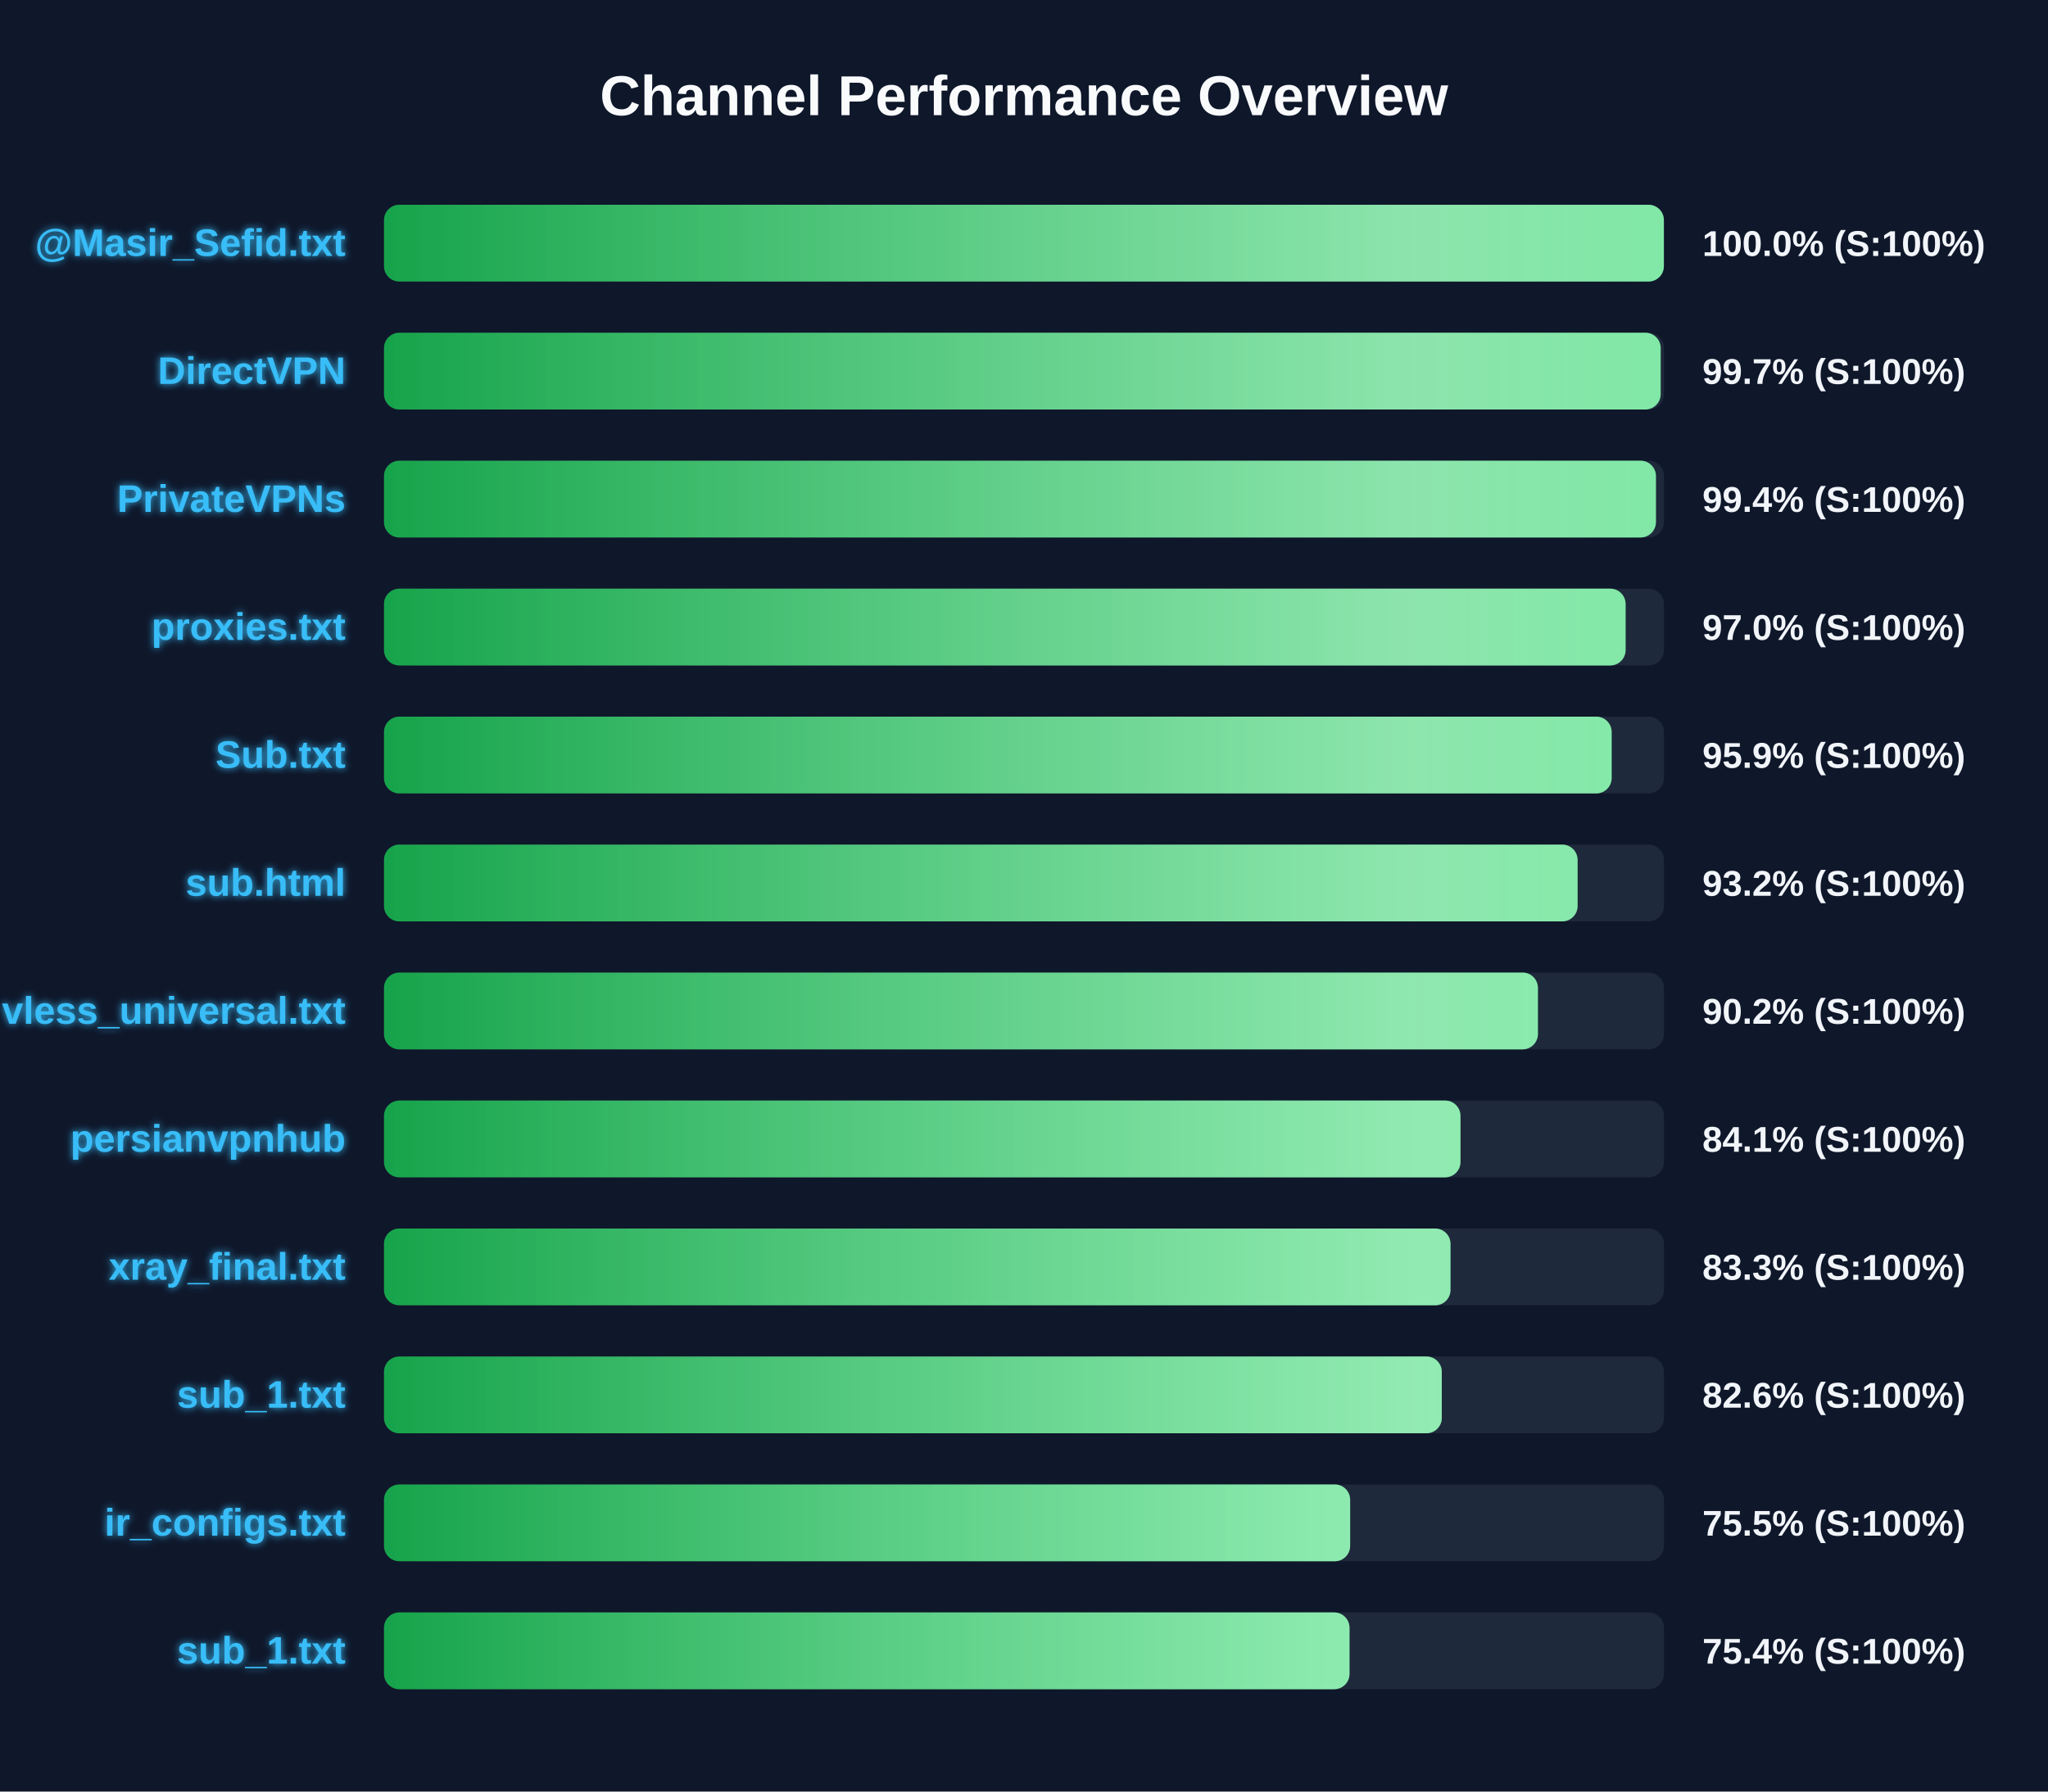
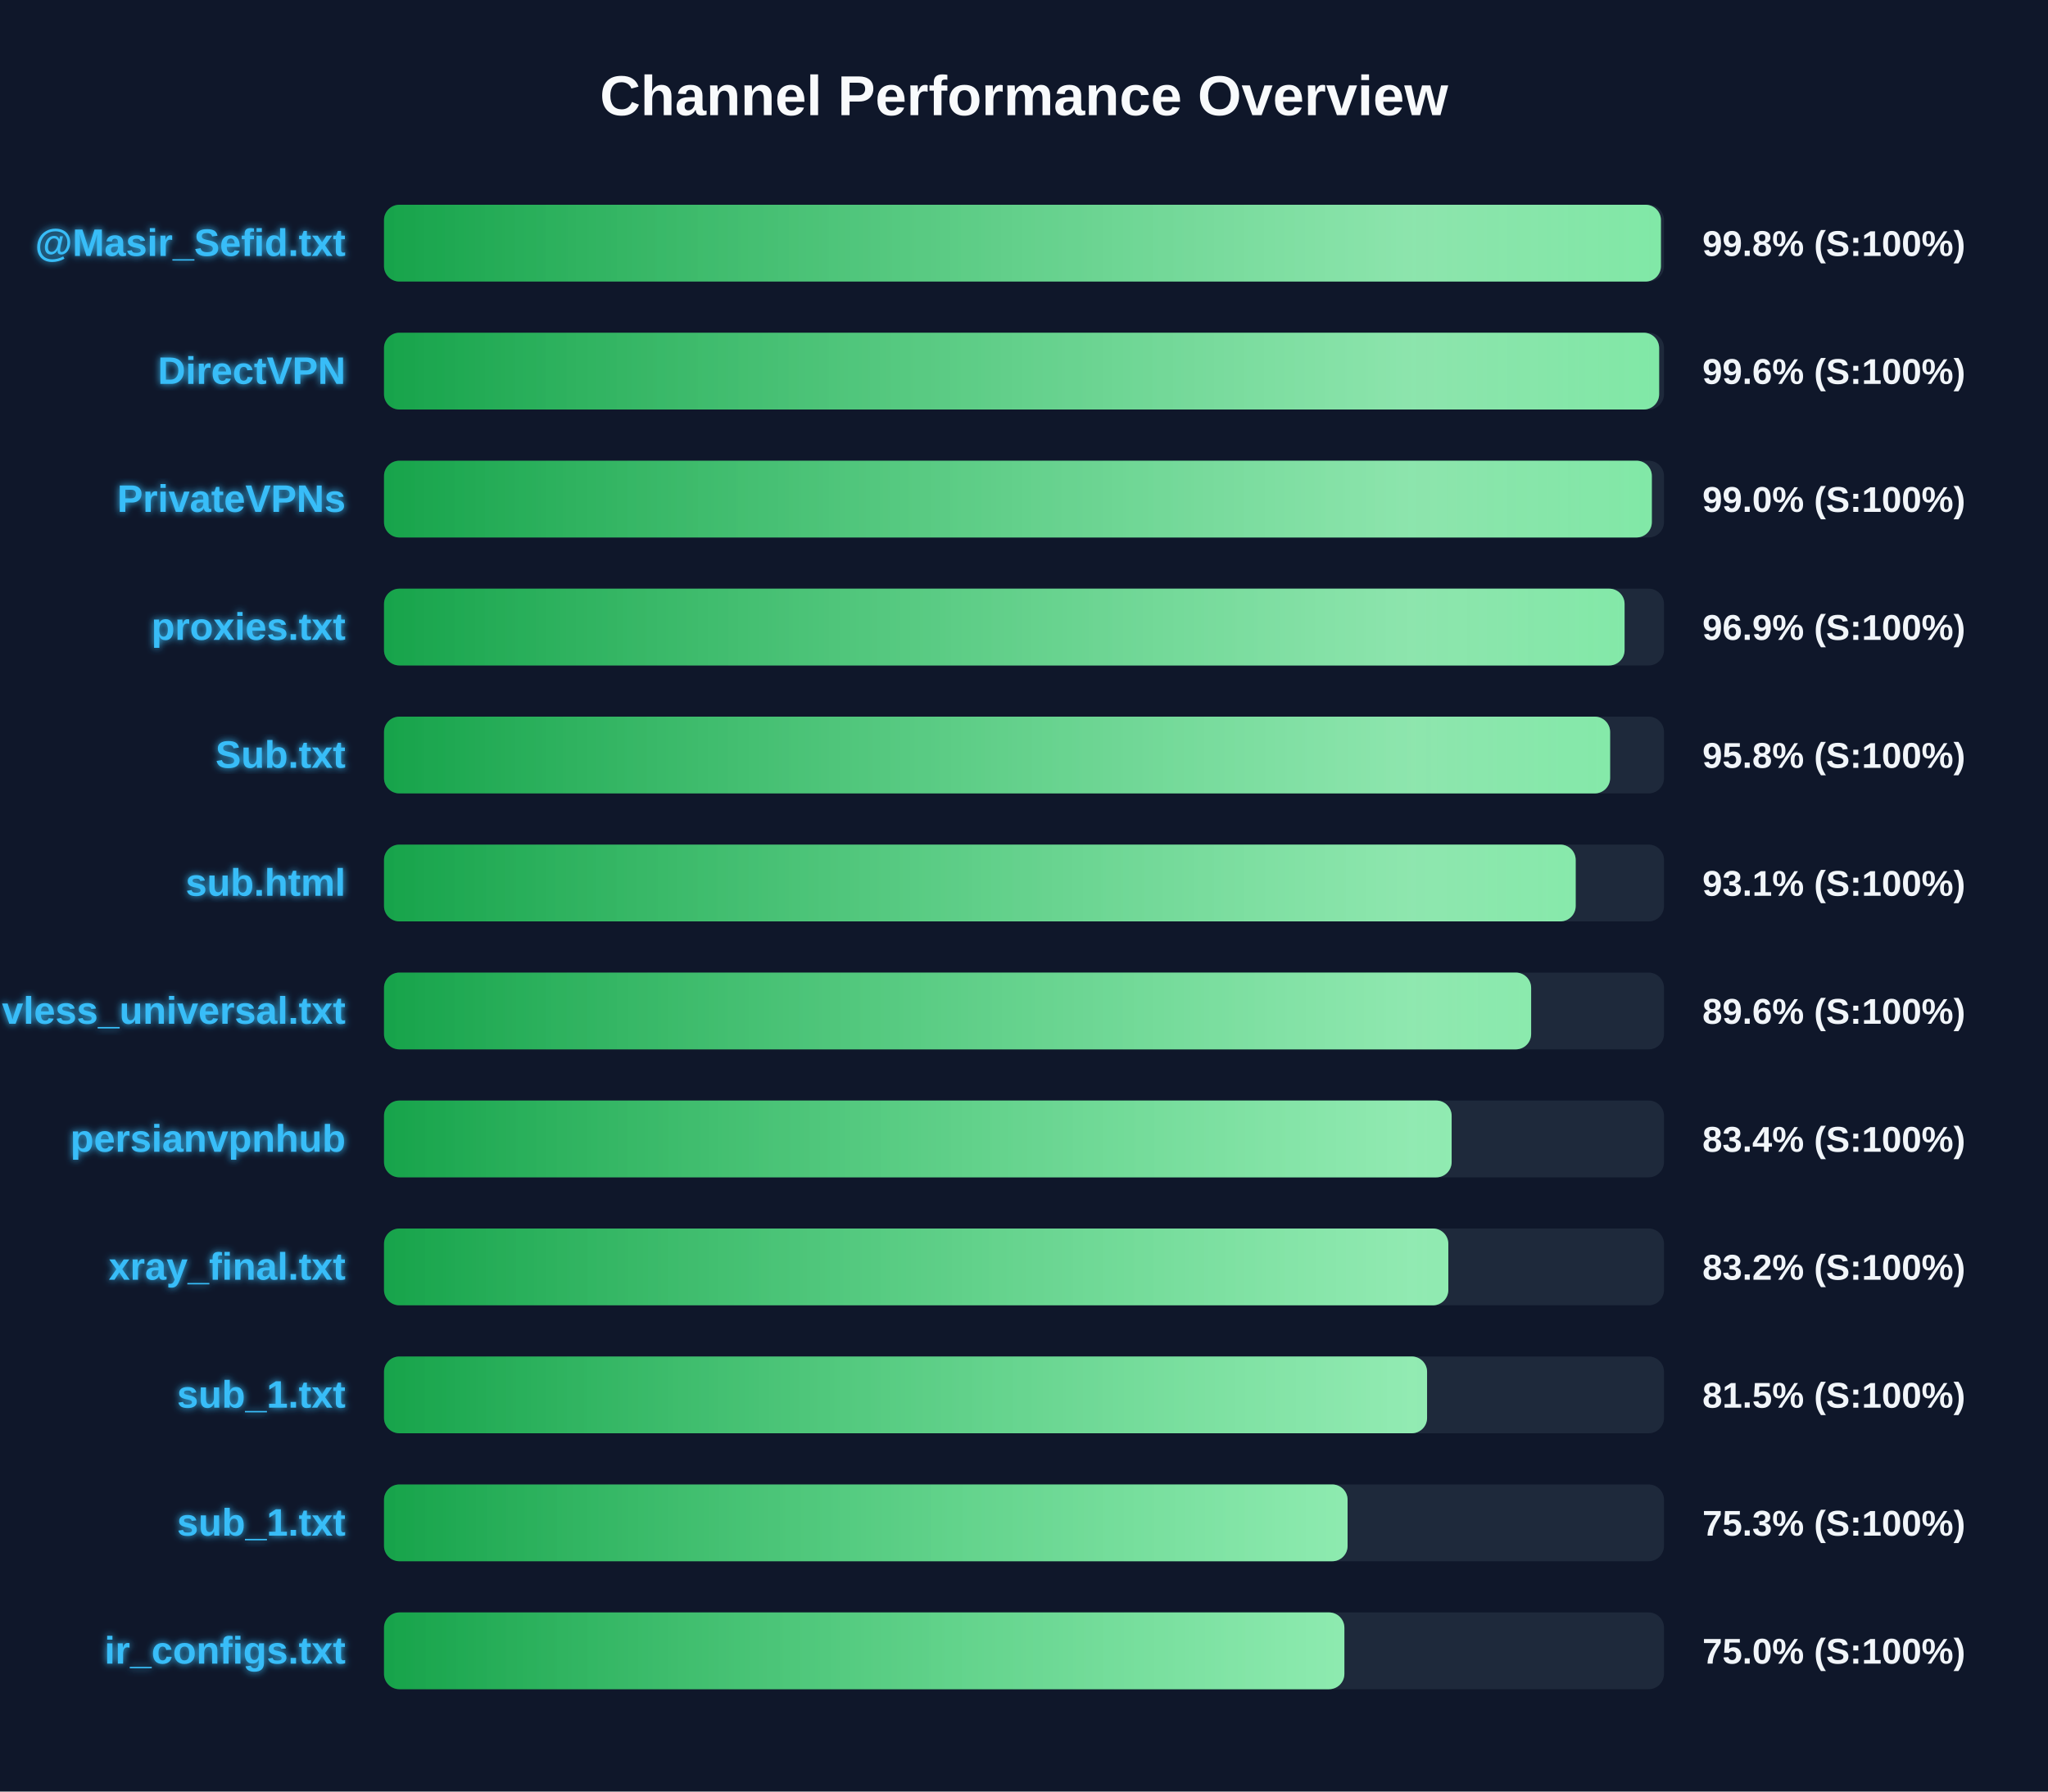
<svg xmlns="http://www.w3.org/2000/svg" width="800" height="700" version="1.1">
  <defs>
    <linearGradient id="grad-green" x1="0%" y1="0%" x2="100%" y2="0%">
      <stop offset="0%" stop-color="#16a34a" />
      <stop offset="100%" stop-color="#4ade80" />
    </linearGradient>
    <linearGradient id="grad-yellow" x1="0%" y1="0%" x2="100%" y2="0%">
      <stop offset="0%" stop-color="#ca8a04" />
      <stop offset="100%" stop-color="#fde047" />
    </linearGradient>
    <linearGradient id="grad-red" x1="0%" y1="0%" x2="100%" y2="0%">
      <stop offset="0%" stop-color="#dc2626" />
      <stop offset="100%" stop-color="#f87171" />
    </linearGradient>
    <linearGradient id="shimmer" x1="0%" y1="0%" x2="100%" y2="0%">
      <stop offset="0%" stop-color="rgba(255,255,255,0)" />
      <stop offset="50%" stop-color="rgba(255,255,255,0.4)" />
      <stop offset="100%" stop-color="rgba(255,255,255,0)" />
    </linearGradient>
    <filter id="glow" x="-20%" y="-20%" width="140%" height="140%">
      <feGaussianBlur stdDeviation="1.5" result="blur" />
      <feComposite in="SourceGraphic" in2="blur" operator="over" />
    </filter>
  </defs>
  <style>
        .bg-rect { fill: #0f172a; }
        .title { font: bold 22px 'Segoe UI', Arial, sans-serif; fill: #f8fafc; }
        .row { font: bold 15px 'Segoe UI', Arial, sans-serif; fill: #38bdf8; filter: url(#glow); }
        .score { font: bold 14px 'Segoe UI', Arial, sans-serif; fill: #f1f5f9; }
        @keyframes shimmer-anim {
            0% { transform: translateX(-100%); }
            100% { transform: translateX(200%); }
        }
        .shimmer-rect {
            animation: shimmer-anim 2.5s infinite linear;
        }
    </style>
  <rect width="100%" height="100%" class="bg-rect" />
  <text x="400" y="45" text-anchor="middle" class="title">Channel Performance Overview</text>
  <rect x="150" y="80" width="500" height="30" fill="#1e293b" rx="6" />
  <clipPath id="clip-0">
-     <rect x="150" y="80" width="499.95" height="30" rx="6" />
+     <rect x="150" y="80" width="498.8" height="30" rx="6" />
  </clipPath>
-   <rect x="150" y="80" width="499.95" height="30" fill="url(#grad-green)" rx="6" />
+   <rect x="150" y="80" width="498.8" height="30" fill="url(#grad-green)" rx="6" />
  <g clip-path="url(#clip-0)">
    <rect x="150" y="80" width="100%" height="30" fill="url(#shimmer)" class="shimmer-rect" />
  </g>
  <text x="135" y="100" text-anchor="end" class="row">@Masir_Sefid.txt</text>
-   <text x="665" y="100" text-anchor="start" class="score">100.0% (S:100%)</text>
+   <text x="665" y="100" text-anchor="start" class="score">99.8% (S:100%)</text>
  <rect x="150" y="130" width="500" height="30" fill="#1e293b" rx="6" />
  <clipPath id="clip-1">
-     <rect x="150" y="130" width="498.7" height="30" rx="6" />
+     <rect x="150" y="130" width="498.1" height="30" rx="6" />
  </clipPath>
-   <rect x="150" y="130" width="498.7" height="30" fill="url(#grad-green)" rx="6" />
+   <rect x="150" y="130" width="498.1" height="30" fill="url(#grad-green)" rx="6" />
  <g clip-path="url(#clip-1)">
    <rect x="150" y="130" width="100%" height="30" fill="url(#shimmer)" class="shimmer-rect" />
  </g>
  <text x="135" y="150" text-anchor="end" class="row">DirectVPN</text>
-   <text x="665" y="150" text-anchor="start" class="score">99.7% (S:100%)</text>
+   <text x="665" y="150" text-anchor="start" class="score">99.6% (S:100%)</text>
  <rect x="150" y="180" width="500" height="30" fill="#1e293b" rx="6" />
  <clipPath id="clip-2">
-     <rect x="150" y="180" width="496.85" height="30" rx="6" />
+     <rect x="150" y="180" width="495.25" height="30" rx="6" />
  </clipPath>
-   <rect x="150" y="180" width="496.85" height="30" fill="url(#grad-green)" rx="6" />
+   <rect x="150" y="180" width="495.25" height="30" fill="url(#grad-green)" rx="6" />
  <g clip-path="url(#clip-2)">
    <rect x="150" y="180" width="100%" height="30" fill="url(#shimmer)" class="shimmer-rect" />
  </g>
  <text x="135" y="200" text-anchor="end" class="row">PrivateVPNs</text>
-   <text x="665" y="200" text-anchor="start" class="score">99.4% (S:100%)</text>
+   <text x="665" y="200" text-anchor="start" class="score">99.0% (S:100%)</text>
  <rect x="150" y="230" width="500" height="30" fill="#1e293b" rx="6" />
  <clipPath id="clip-3">
-     <rect x="150" y="230" width="485.0" height="30" rx="6" />
+     <rect x="150" y="230" width="484.6" height="30" rx="6" />
  </clipPath>
-   <rect x="150" y="230" width="485.0" height="30" fill="url(#grad-green)" rx="6" />
+   <rect x="150" y="230" width="484.6" height="30" fill="url(#grad-green)" rx="6" />
  <g clip-path="url(#clip-3)">
    <rect x="150" y="230" width="100%" height="30" fill="url(#shimmer)" class="shimmer-rect" />
  </g>
  <text x="135" y="250" text-anchor="end" class="row">proxies.txt</text>
-   <text x="665" y="250" text-anchor="start" class="score">97.0% (S:100%)</text>
+   <text x="665" y="250" text-anchor="start" class="score">96.9% (S:100%)</text>
  <rect x="150" y="280" width="500" height="30" fill="#1e293b" rx="6" />
  <clipPath id="clip-4">
-     <rect x="150" y="280" width="479.55" height="30" rx="6" />
+     <rect x="150" y="280" width="478.95" height="30" rx="6" />
  </clipPath>
-   <rect x="150" y="280" width="479.55" height="30" fill="url(#grad-green)" rx="6" />
+   <rect x="150" y="280" width="478.95" height="30" fill="url(#grad-green)" rx="6" />
  <g clip-path="url(#clip-4)">
    <rect x="150" y="280" width="100%" height="30" fill="url(#shimmer)" class="shimmer-rect" />
  </g>
  <text x="135" y="300" text-anchor="end" class="row">Sub.txt</text>
-   <text x="665" y="300" text-anchor="start" class="score">95.9% (S:100%)</text>
+   <text x="665" y="300" text-anchor="start" class="score">95.8% (S:100%)</text>
  <rect x="150" y="330" width="500" height="30" fill="#1e293b" rx="6" />
  <clipPath id="clip-5">
-     <rect x="150" y="330" width="466.25" height="30" rx="6" />
+     <rect x="150" y="330" width="465.5" height="30" rx="6" />
  </clipPath>
-   <rect x="150" y="330" width="466.25" height="30" fill="url(#grad-green)" rx="6" />
+   <rect x="150" y="330" width="465.5" height="30" fill="url(#grad-green)" rx="6" />
  <g clip-path="url(#clip-5)">
    <rect x="150" y="330" width="100%" height="30" fill="url(#shimmer)" class="shimmer-rect" />
  </g>
  <text x="135" y="350" text-anchor="end" class="row">sub.html</text>
-   <text x="665" y="350" text-anchor="start" class="score">93.2% (S:100%)</text>
+   <text x="665" y="350" text-anchor="start" class="score">93.1% (S:100%)</text>
  <rect x="150" y="380" width="500" height="30" fill="#1e293b" rx="6" />
  <clipPath id="clip-6">
-     <rect x="150" y="380" width="450.75" height="30" rx="6" />
+     <rect x="150" y="380" width="448.1" height="30" rx="6" />
  </clipPath>
-   <rect x="150" y="380" width="450.75" height="30" fill="url(#grad-green)" rx="6" />
+   <rect x="150" y="380" width="448.1" height="30" fill="url(#grad-green)" rx="6" />
  <g clip-path="url(#clip-6)">
    <rect x="150" y="380" width="100%" height="30" fill="url(#shimmer)" class="shimmer-rect" />
  </g>
  <text x="135" y="400" text-anchor="end" class="row">vless_universal.txt</text>
-   <text x="665" y="400" text-anchor="start" class="score">90.2% (S:100%)</text>
+   <text x="665" y="400" text-anchor="start" class="score">89.6% (S:100%)</text>
  <rect x="150" y="430" width="500" height="30" fill="#1e293b" rx="6" />
  <clipPath id="clip-7">
-     <rect x="150" y="430" width="420.5" height="30" rx="6" />
+     <rect x="150" y="430" width="417.05" height="30" rx="6" />
  </clipPath>
-   <rect x="150" y="430" width="420.5" height="30" fill="url(#grad-green)" rx="6" />
+   <rect x="150" y="430" width="417.05" height="30" fill="url(#grad-green)" rx="6" />
  <g clip-path="url(#clip-7)">
    <rect x="150" y="430" width="100%" height="30" fill="url(#shimmer)" class="shimmer-rect" />
  </g>
  <text x="135" y="450" text-anchor="end" class="row">persianvpnhub</text>
-   <text x="665" y="450" text-anchor="start" class="score">84.1% (S:100%)</text>
+   <text x="665" y="450" text-anchor="start" class="score">83.4% (S:100%)</text>
  <rect x="150" y="480" width="500" height="30" fill="#1e293b" rx="6" />
  <clipPath id="clip-8">
-     <rect x="150" y="480" width="416.6" height="30" rx="6" />
+     <rect x="150" y="480" width="415.75" height="30" rx="6" />
  </clipPath>
-   <rect x="150" y="480" width="416.6" height="30" fill="url(#grad-green)" rx="6" />
+   <rect x="150" y="480" width="415.75" height="30" fill="url(#grad-green)" rx="6" />
  <g clip-path="url(#clip-8)">
    <rect x="150" y="480" width="100%" height="30" fill="url(#shimmer)" class="shimmer-rect" />
  </g>
  <text x="135" y="500" text-anchor="end" class="row">xray_final.txt</text>
-   <text x="665" y="500" text-anchor="start" class="score">83.3% (S:100%)</text>
+   <text x="665" y="500" text-anchor="start" class="score">83.2% (S:100%)</text>
  <rect x="150" y="530" width="500" height="30" fill="#1e293b" rx="6" />
  <clipPath id="clip-9">
-     <rect x="150" y="530" width="413.2" height="30" rx="6" />
+     <rect x="150" y="530" width="407.45" height="30" rx="6" />
  </clipPath>
-   <rect x="150" y="530" width="413.2" height="30" fill="url(#grad-green)" rx="6" />
+   <rect x="150" y="530" width="407.45" height="30" fill="url(#grad-green)" rx="6" />
  <g clip-path="url(#clip-9)">
    <rect x="150" y="530" width="100%" height="30" fill="url(#shimmer)" class="shimmer-rect" />
  </g>
  <text x="135" y="550" text-anchor="end" class="row">sub_1.txt</text>
-   <text x="665" y="550" text-anchor="start" class="score">82.6% (S:100%)</text>
+   <text x="665" y="550" text-anchor="start" class="score">81.5% (S:100%)</text>
  <rect x="150" y="580" width="500" height="30" fill="#1e293b" rx="6" />
  <clipPath id="clip-10">
-     <rect x="150" y="580" width="377.4" height="30" rx="6" />
+     <rect x="150" y="580" width="376.4" height="30" rx="6" />
  </clipPath>
-   <rect x="150" y="580" width="377.4" height="30" fill="url(#grad-green)" rx="6" />
+   <rect x="150" y="580" width="376.4" height="30" fill="url(#grad-green)" rx="6" />
  <g clip-path="url(#clip-10)">
    <rect x="150" y="580" width="100%" height="30" fill="url(#shimmer)" class="shimmer-rect" />
  </g>
-   <text x="135" y="600" text-anchor="end" class="row">ir_configs.txt</text>
-   <text x="665" y="600" text-anchor="start" class="score">75.5% (S:100%)</text>
+   <text x="135" y="600" text-anchor="end" class="row">sub_1.txt</text>
+   <text x="665" y="600" text-anchor="start" class="score">75.3% (S:100%)</text>
  <rect x="150" y="630" width="500" height="30" fill="#1e293b" rx="6" />
  <clipPath id="clip-11">
-     <rect x="150" y="630" width="377.15" height="30" rx="6" />
+     <rect x="150" y="630" width="375.15" height="30" rx="6" />
  </clipPath>
-   <rect x="150" y="630" width="377.15" height="30" fill="url(#grad-green)" rx="6" />
+   <rect x="150" y="630" width="375.15" height="30" fill="url(#grad-green)" rx="6" />
  <g clip-path="url(#clip-11)">
    <rect x="150" y="630" width="100%" height="30" fill="url(#shimmer)" class="shimmer-rect" />
  </g>
-   <text x="135" y="650" text-anchor="end" class="row">sub_1.txt</text>
-   <text x="665" y="650" text-anchor="start" class="score">75.4% (S:100%)</text>
+   <text x="135" y="650" text-anchor="end" class="row">ir_configs.txt</text>
+   <text x="665" y="650" text-anchor="start" class="score">75.0% (S:100%)</text>
</svg>
